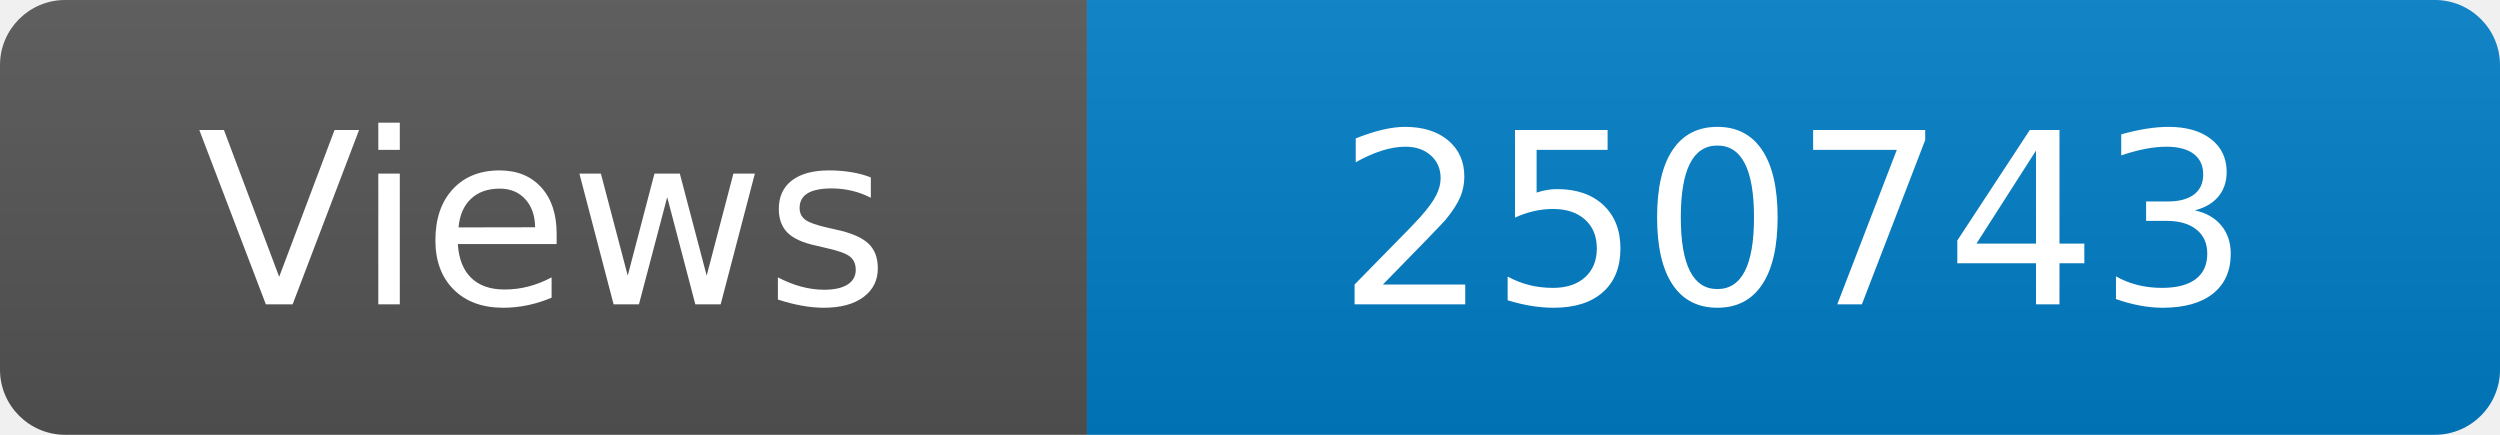
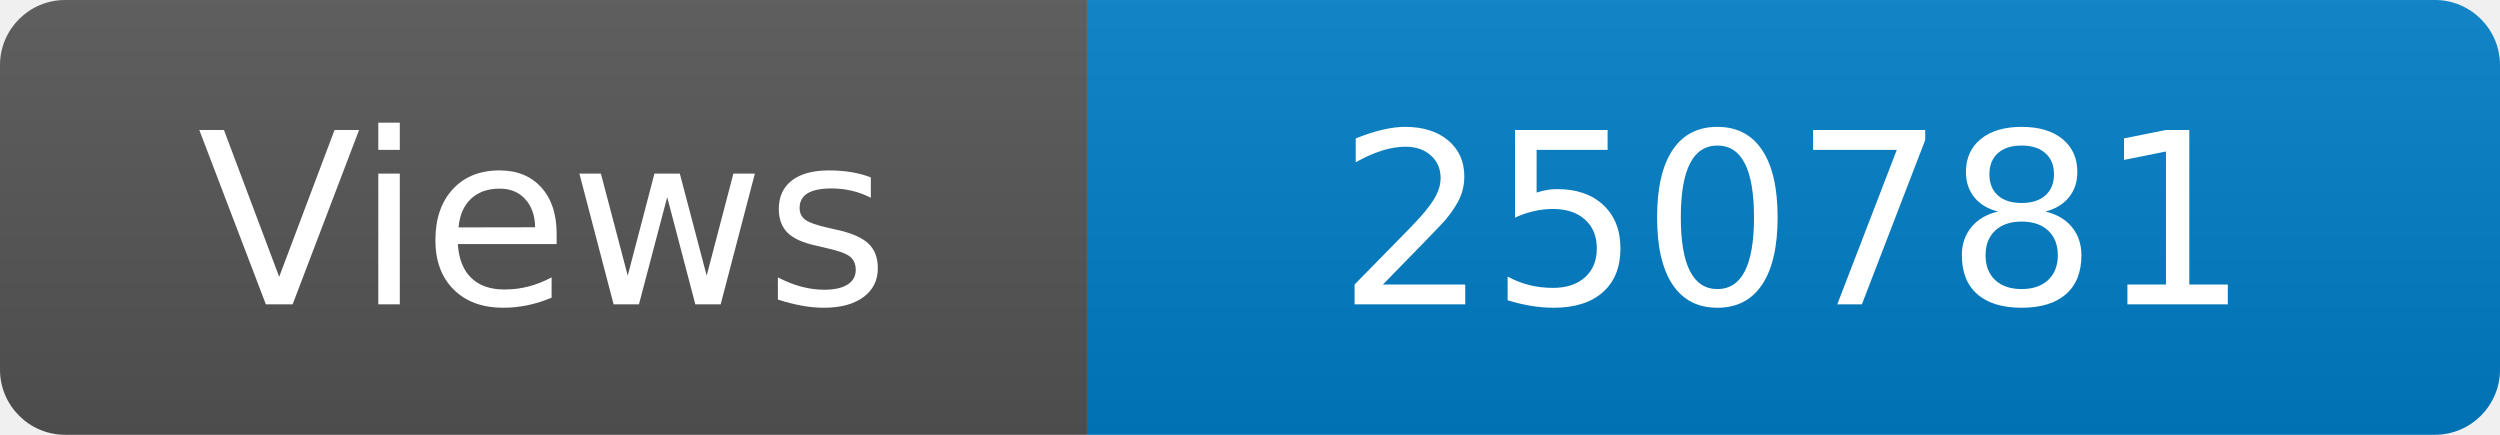
<svg xmlns="http://www.w3.org/2000/svg" width="115" height="20" role="img" aria-label="Maintained?: yes">
  <linearGradient id="s" x2="0" y2="100%">
    <stop offset="0" stop-color="#bbb" stop-opacity=".1" />
    <stop offset="1" stop-opacity=".1" />
  </linearGradient>
  <clipPath id="r">
    <rect width="115" height="20" rx="3" fill="#fff" />
  </clipPath>
  <g clip-path="url(#r)">
    <rect width="50" height="20" fill="#555" />
    <rect x="50" width="160" height="20" fill="#007ec6" />
    <rect width="115" height="20" fill="url(#s)" />
  </g>
  <g fill="#fff" text-anchor="middle" font-family="Verdana,Geneva,DejaVu Sans,sans-serif" font-size="110">
    <text x="250" y="140" transform="scale(.1)" fill="#fff">Views</text>
-     <text x="825" y="140" transform="scale(.1)" fill="#fff">250743</text>
+     <text x="825" y="140" transform="scale(.1)" fill="#fff">250781</text>
  </g>
</svg>
